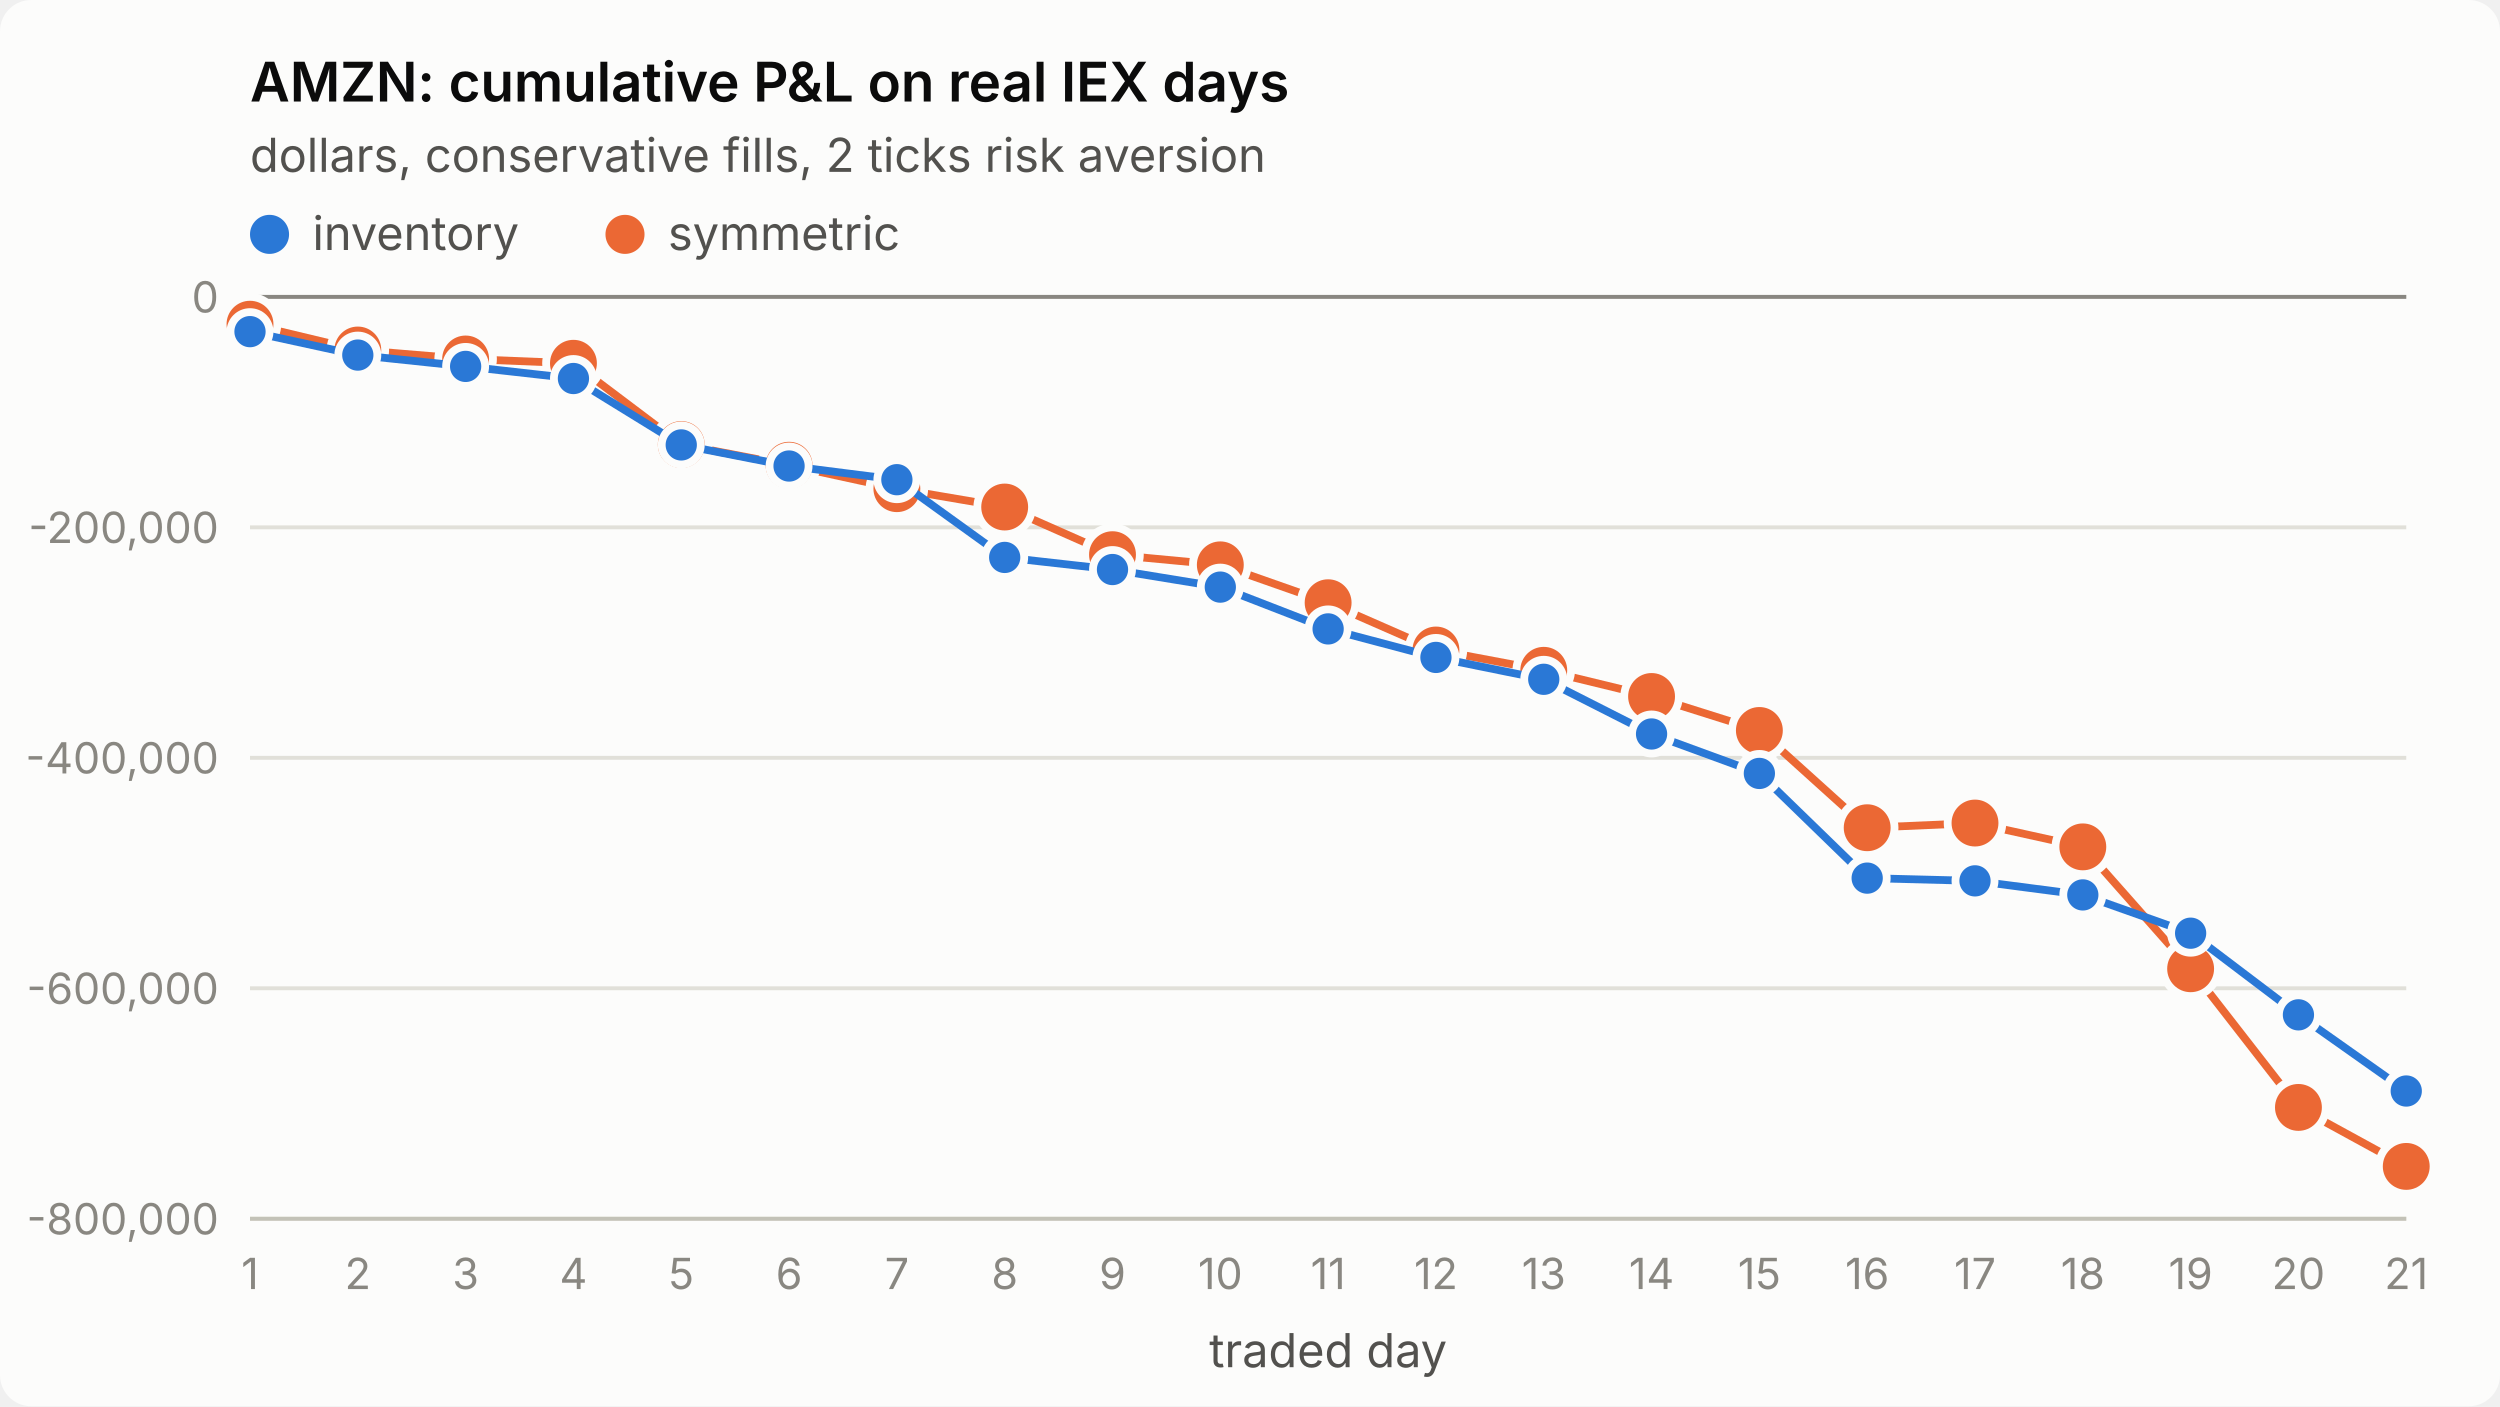
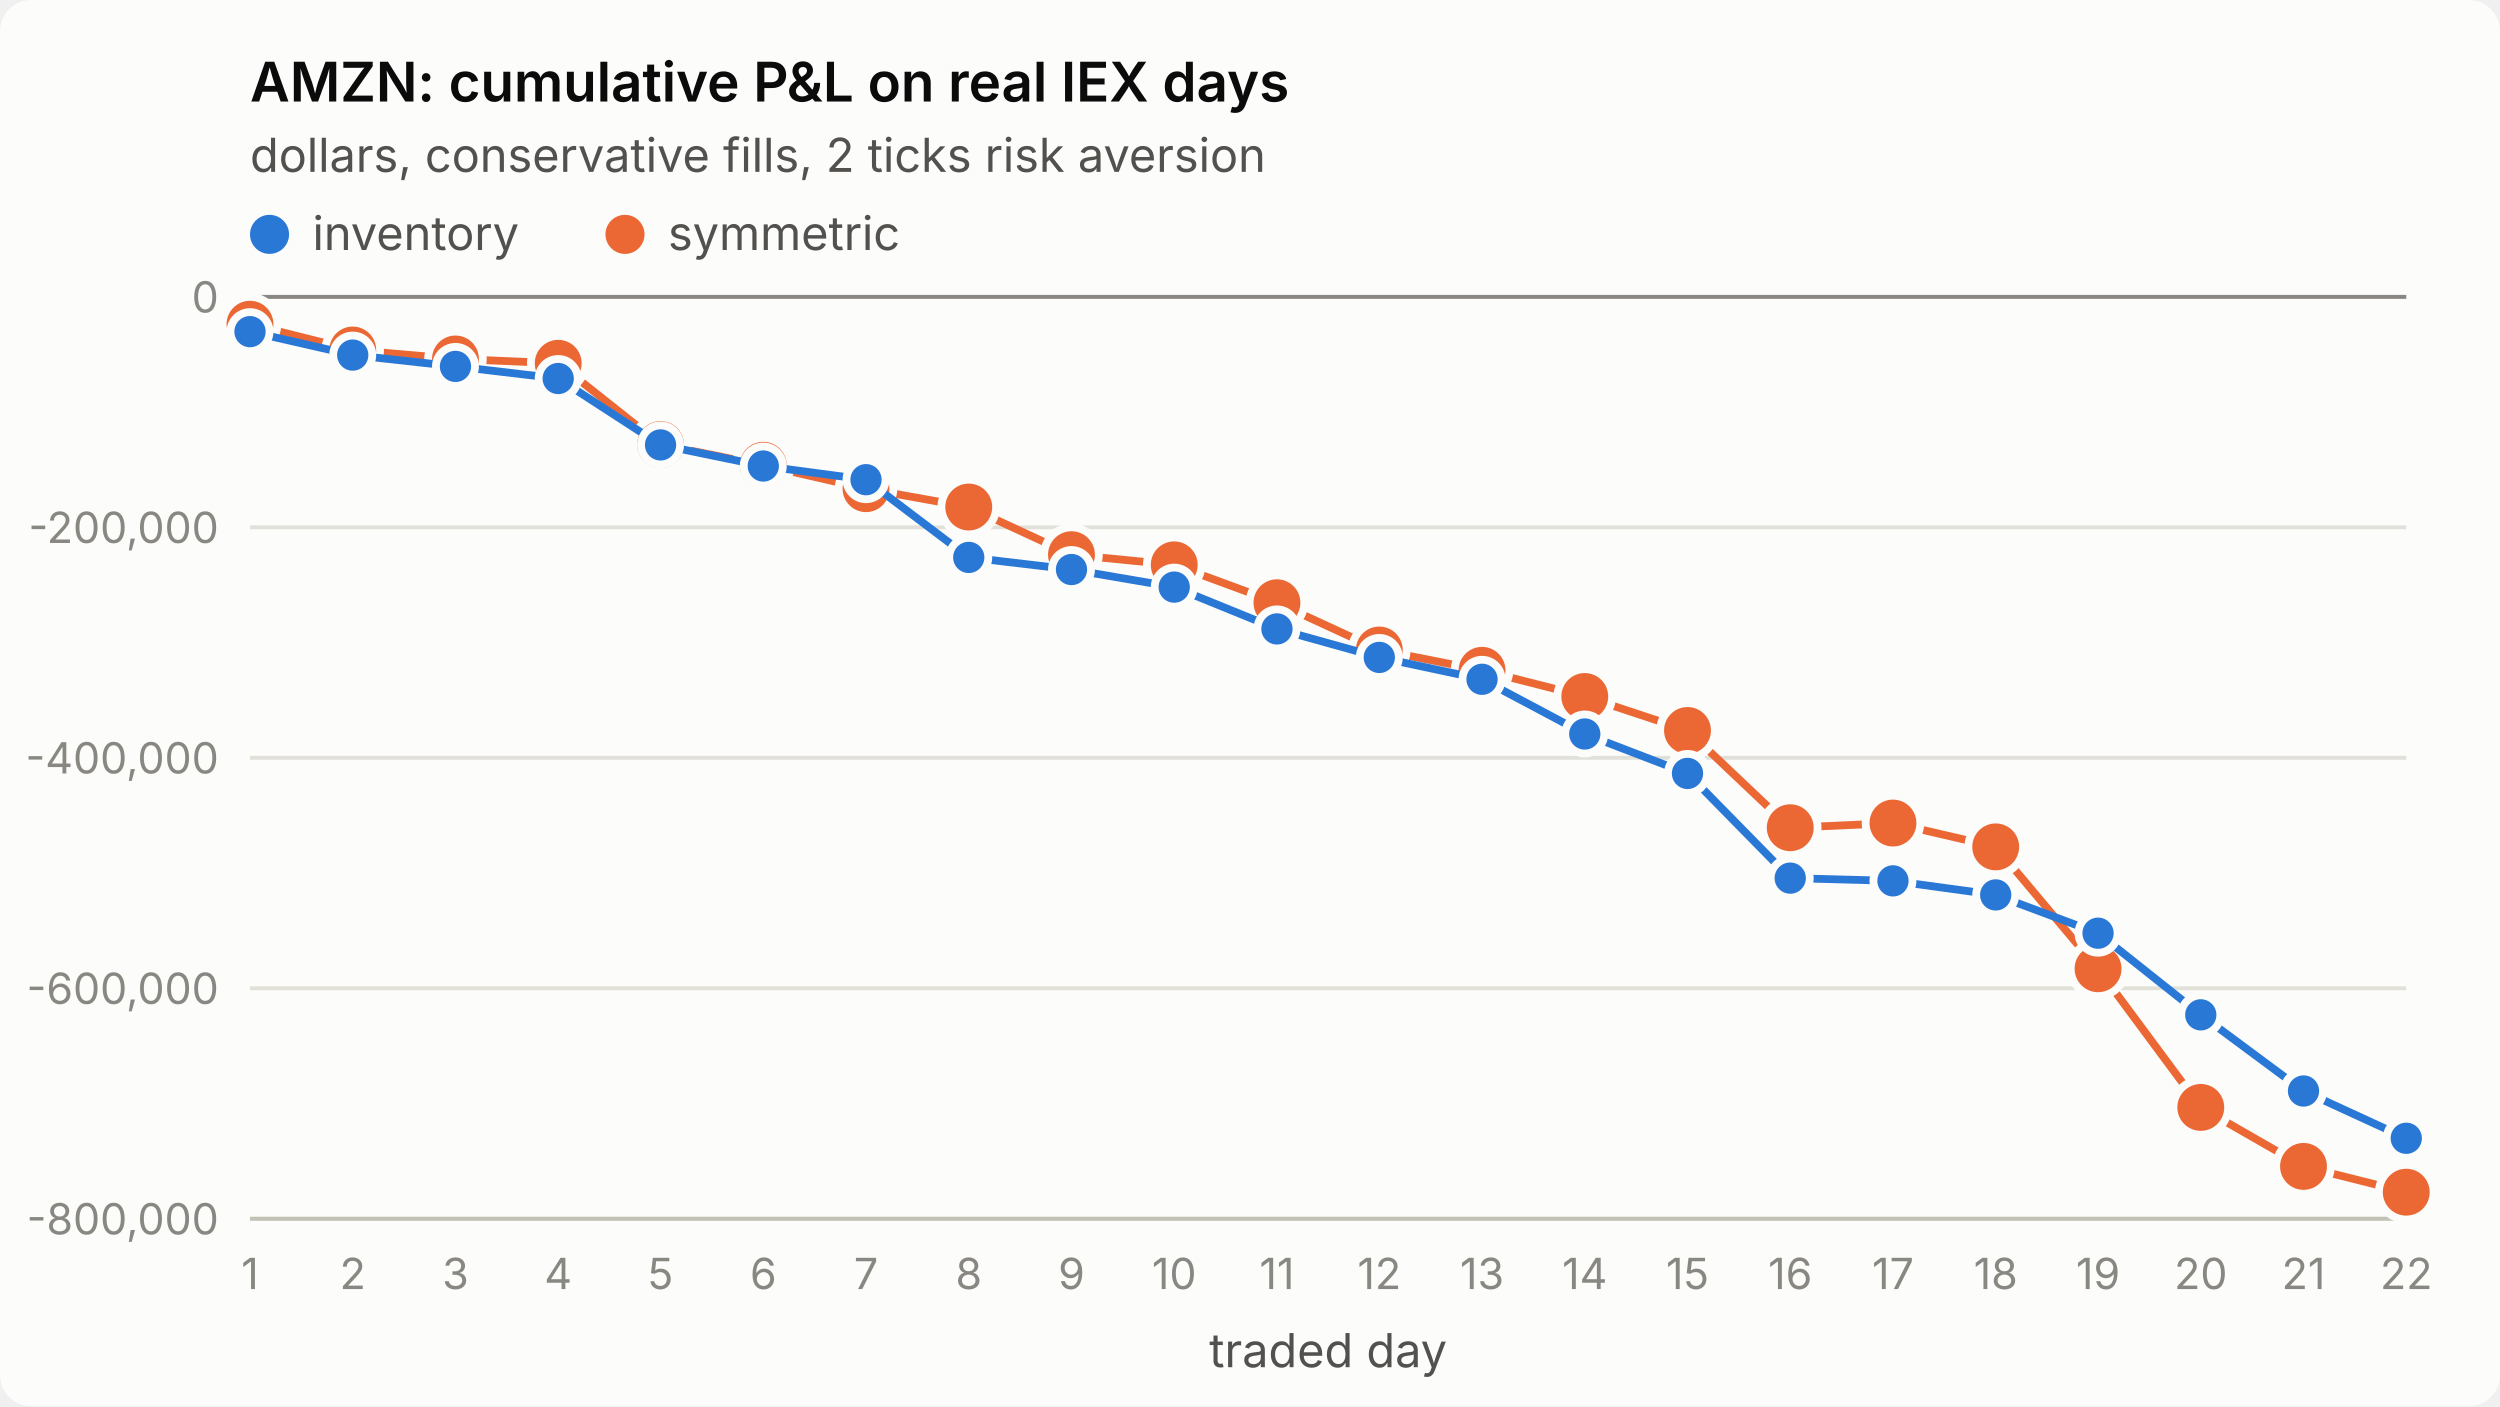
<svg xmlns="http://www.w3.org/2000/svg" viewBox="0 0 640 360" width="640" height="360" role="img" aria-label="AMZN: cumulative P&amp;L on real IEX days">
  <style>
.surface{fill:#fcfcfb}.title{fill:#0b0b0b;font-weight:600;font-size:14px}
.sub,.legend{fill:#52514e;font-size:12px}.tick{fill:#898781;font-size:11px;font-variant-numeric:tabular-nums}
.grid{stroke:#e1e0d9;stroke-width:1}.axis{stroke:#c3c2b7;stroke-width:1}.ref{stroke:#898781;stroke-width:1}
.s1{stroke:#2a78d6}.s2{stroke:#eb6834}.f1{fill:#2a78d6}.f2{fill:#eb6834}
.line{fill:none;stroke-width:2;stroke-linejoin:round;stroke-linecap:round}
.dot{stroke:#fcfcfb;stroke-width:2}
text{font-family:system-ui,-apple-system,"Segoe UI",sans-serif}
@media (prefers-color-scheme: dark){
.surface{fill:#1a1a19}.title{fill:#ffffff}.sub,.legend{fill:#c3c2b7}
.grid{stroke:#2c2c2a}.axis{stroke:#383835}.dot{stroke:#1a1a19}
.s1{stroke:#3987e5}.s2{stroke:#d95926}.f1{fill:#3987e5}.f2{fill:#d95926}}
</style>
  <rect class="surface" width="640" height="360" rx="8" />
  <text class="title" x="64" y="26">AMZN: cumulative P&amp;L on real IEX days</text>
  <text class="sub" x="64" y="44">dollars, conservative fills, 2 ticks risk aversion</text>
  <line class="grid" x1="64" x2="616" y1="312.0" y2="312.0" />
  <text class="tick" x="56" y="316.0" text-anchor="end">-800,000</text>
  <line class="grid" x1="64" x2="616" y1="253.0" y2="253.0" />
  <text class="tick" x="56" y="257.0" text-anchor="end">-600,000</text>
  <line class="grid" x1="64" x2="616" y1="194.0" y2="194.0" />
  <text class="tick" x="56" y="198.0" text-anchor="end">-400,000</text>
  <line class="grid" x1="64" x2="616" y1="135.0" y2="135.0" />
  <text class="tick" x="56" y="139.0" text-anchor="end">-200,000</text>
  <line class="grid" x1="64" x2="616" y1="76.0" y2="76.0" />
  <text class="tick" x="56" y="80.0" text-anchor="end">0</text>
  <line class="axis" x1="64" x2="616" y1="312" y2="312" />
  <text class="tick" x="64.0" y="330" text-anchor="middle">1</text>
-   <text class="tick" x="91.6" y="330" text-anchor="middle">2</text>
-   <text class="tick" x="119.2" y="330" text-anchor="middle">3</text>
-   <text class="tick" x="146.8" y="330" text-anchor="middle">4</text>
-   <text class="tick" x="174.4" y="330" text-anchor="middle">5</text>
-   <text class="tick" x="202.0" y="330" text-anchor="middle">6</text>
-   <text class="tick" x="229.6" y="330" text-anchor="middle">7</text>
-   <text class="tick" x="257.2" y="330" text-anchor="middle">8</text>
-   <text class="tick" x="284.8" y="330" text-anchor="middle">9</text>
-   <text class="tick" x="312.4" y="330" text-anchor="middle">10</text>
-   <text class="tick" x="340.0" y="330" text-anchor="middle">11</text>
-   <text class="tick" x="367.6" y="330" text-anchor="middle">12</text>
-   <text class="tick" x="395.2" y="330" text-anchor="middle">13</text>
-   <text class="tick" x="422.8" y="330" text-anchor="middle">14</text>
-   <text class="tick" x="450.4" y="330" text-anchor="middle">15</text>
-   <text class="tick" x="478.0" y="330" text-anchor="middle">16</text>
-   <text class="tick" x="505.6" y="330" text-anchor="middle">17</text>
-   <text class="tick" x="533.2" y="330" text-anchor="middle">18</text>
-   <text class="tick" x="560.8" y="330" text-anchor="middle">19</text>
-   <text class="tick" x="588.4" y="330" text-anchor="middle">20</text>
-   <text class="tick" x="616.0" y="330" text-anchor="middle">21</text>
+   <text class="tick" x="90.3" y="330" text-anchor="middle">2</text>
+   <text class="tick" x="116.6" y="330" text-anchor="middle">3</text>
+   <text class="tick" x="142.9" y="330" text-anchor="middle">4</text>
+   <text class="tick" x="169.1" y="330" text-anchor="middle">5</text>
+   <text class="tick" x="195.4" y="330" text-anchor="middle">6</text>
+   <text class="tick" x="221.7" y="330" text-anchor="middle">7</text>
+   <text class="tick" x="248.0" y="330" text-anchor="middle">8</text>
+   <text class="tick" x="274.3" y="330" text-anchor="middle">9</text>
+   <text class="tick" x="300.6" y="330" text-anchor="middle">10</text>
+   <text class="tick" x="326.9" y="330" text-anchor="middle">11</text>
+   <text class="tick" x="353.1" y="330" text-anchor="middle">12</text>
+   <text class="tick" x="379.4" y="330" text-anchor="middle">13</text>
+   <text class="tick" x="405.7" y="330" text-anchor="middle">14</text>
+   <text class="tick" x="432.0" y="330" text-anchor="middle">15</text>
+   <text class="tick" x="458.3" y="330" text-anchor="middle">16</text>
+   <text class="tick" x="484.6" y="330" text-anchor="middle">17</text>
+   <text class="tick" x="510.9" y="330" text-anchor="middle">18</text>
+   <text class="tick" x="537.1" y="330" text-anchor="middle">19</text>
+   <text class="tick" x="563.4" y="330" text-anchor="middle">20</text>
+   <text class="tick" x="589.7" y="330" text-anchor="middle">21</text>
+   <text class="tick" x="616.0" y="330" text-anchor="middle">22</text>
  <text class="sub" x="340.0" y="350" text-anchor="middle">traded day</text>
  <line class="ref" x1="64" x2="616" y1="76.0" y2="76.0" />
-   <polyline class="line s2" points="64.0,83.0 91.6,89.6 119.2,91.9 146.8,93.0 174.4,113.8 202.0,119.1 229.6,125.1 257.2,129.8 284.8,142.0 312.4,144.6 340.0,154.3 367.6,166.4 395.2,171.6 422.8,178.3 450.4,187.0 478.0,211.9 505.6,210.7 533.2,216.8 560.8,248.0 588.4,283.5 616.0,298.6" />
+   <polyline class="line s2" points="64.0,83.0 90.3,89.6 116.6,91.9 142.9,93.0 169.1,113.8 195.4,119.1 221.7,125.1 248.0,129.8 274.3,142.0 300.6,144.6 326.9,154.3 353.1,166.4 379.4,171.6 405.7,178.3 432.0,187.0 458.3,211.9 484.6,210.7 510.9,216.8 537.1,248.0 563.4,283.5 589.7,298.6 616.0,305.2" />
  <circle class="dot f2" cx="64.0" cy="83.0" r="7" />
-   <circle class="dot f2" cx="91.6" cy="89.6" r="7" />
-   <circle class="dot f2" cx="119.2" cy="91.9" r="7" />
-   <circle class="dot f2" cx="146.8" cy="93.0" r="7" />
-   <circle class="dot f2" cx="174.4" cy="113.8" r="7" />
-   <circle class="dot f2" cx="202.0" cy="119.1" r="7" />
-   <circle class="dot f2" cx="229.6" cy="125.1" r="7" />
-   <circle class="dot f2" cx="257.2" cy="129.8" r="7" />
-   <circle class="dot f2" cx="284.8" cy="142.0" r="7" />
-   <circle class="dot f2" cx="312.4" cy="144.6" r="7" />
-   <circle class="dot f2" cx="340.0" cy="154.3" r="7" />
-   <circle class="dot f2" cx="367.6" cy="166.4" r="7" />
-   <circle class="dot f2" cx="395.2" cy="171.6" r="7" />
-   <circle class="dot f2" cx="422.8" cy="178.3" r="7" />
-   <circle class="dot f2" cx="450.4" cy="187.0" r="7" />
-   <circle class="dot f2" cx="478.0" cy="211.9" r="7" />
-   <circle class="dot f2" cx="505.6" cy="210.7" r="7" />
-   <circle class="dot f2" cx="533.2" cy="216.8" r="7" />
-   <circle class="dot f2" cx="560.8" cy="248.0" r="7" />
-   <circle class="dot f2" cx="588.4" cy="283.5" r="7" />
-   <circle class="dot f2" cx="616.0" cy="298.6" r="7" />
-   <polyline class="line s1" points="64.0,84.9 91.6,90.9 119.2,93.8 146.8,96.9 174.4,113.9 202.0,119.3 229.6,122.8 257.2,142.7 284.8,145.8 312.4,150.3 340.0,161.0 367.6,168.3 395.2,173.9 422.8,187.9 450.4,198.0 478.0,224.8 505.6,225.5 533.2,229.1 560.8,238.9 588.4,259.8 616.0,279.3" />
+   <circle class="dot f2" cx="90.3" cy="89.6" r="7" />
+   <circle class="dot f2" cx="116.6" cy="91.9" r="7" />
+   <circle class="dot f2" cx="142.9" cy="93.0" r="7" />
+   <circle class="dot f2" cx="169.1" cy="113.8" r="7" />
+   <circle class="dot f2" cx="195.4" cy="119.1" r="7" />
+   <circle class="dot f2" cx="221.7" cy="125.1" r="7" />
+   <circle class="dot f2" cx="248.0" cy="129.8" r="7" />
+   <circle class="dot f2" cx="274.3" cy="142.0" r="7" />
+   <circle class="dot f2" cx="300.6" cy="144.6" r="7" />
+   <circle class="dot f2" cx="326.9" cy="154.3" r="7" />
+   <circle class="dot f2" cx="353.1" cy="166.4" r="7" />
+   <circle class="dot f2" cx="379.4" cy="171.6" r="7" />
+   <circle class="dot f2" cx="405.7" cy="178.3" r="7" />
+   <circle class="dot f2" cx="432.0" cy="187.0" r="7" />
+   <circle class="dot f2" cx="458.3" cy="211.9" r="7" />
+   <circle class="dot f2" cx="484.6" cy="210.7" r="7" />
+   <circle class="dot f2" cx="510.9" cy="216.8" r="7" />
+   <circle class="dot f2" cx="537.1" cy="248.0" r="7" />
+   <circle class="dot f2" cx="563.4" cy="283.5" r="7" />
+   <circle class="dot f2" cx="589.7" cy="298.6" r="7" />
+   <circle class="dot f2" cx="616.0" cy="305.2" r="7" />
+   <polyline class="line s1" points="64.0,84.9 90.3,90.9 116.6,93.8 142.9,96.9 169.1,113.9 195.4,119.3 221.7,122.8 248.0,142.7 274.3,145.8 300.6,150.3 326.9,161.0 353.1,168.3 379.4,173.9 405.7,187.9 432.0,198.0 458.3,224.8 484.6,225.5 510.9,229.1 537.1,238.9 563.4,259.8 589.7,279.3 616.0,291.4" />
  <circle class="dot f1" cx="64.0" cy="84.9" r="5" />
-   <circle class="dot f1" cx="91.6" cy="90.9" r="5" />
-   <circle class="dot f1" cx="119.2" cy="93.8" r="5" />
-   <circle class="dot f1" cx="146.8" cy="96.9" r="5" />
-   <circle class="dot f1" cx="174.4" cy="113.9" r="5" />
-   <circle class="dot f1" cx="202.0" cy="119.3" r="5" />
-   <circle class="dot f1" cx="229.6" cy="122.8" r="5" />
-   <circle class="dot f1" cx="257.2" cy="142.7" r="5" />
-   <circle class="dot f1" cx="284.8" cy="145.8" r="5" />
-   <circle class="dot f1" cx="312.4" cy="150.3" r="5" />
-   <circle class="dot f1" cx="340.0" cy="161.0" r="5" />
-   <circle class="dot f1" cx="367.6" cy="168.3" r="5" />
-   <circle class="dot f1" cx="395.2" cy="173.9" r="5" />
-   <circle class="dot f1" cx="422.8" cy="187.9" r="5" />
-   <circle class="dot f1" cx="450.4" cy="198.0" r="5" />
-   <circle class="dot f1" cx="478.0" cy="224.8" r="5" />
-   <circle class="dot f1" cx="505.6" cy="225.5" r="5" />
-   <circle class="dot f1" cx="533.2" cy="229.1" r="5" />
-   <circle class="dot f1" cx="560.8" cy="238.9" r="5" />
-   <circle class="dot f1" cx="588.4" cy="259.8" r="5" />
-   <circle class="dot f1" cx="616.0" cy="279.3" r="5" />
+   <circle class="dot f1" cx="90.3" cy="90.9" r="5" />
+   <circle class="dot f1" cx="116.6" cy="93.8" r="5" />
+   <circle class="dot f1" cx="142.9" cy="96.9" r="5" />
+   <circle class="dot f1" cx="169.1" cy="113.9" r="5" />
+   <circle class="dot f1" cx="195.4" cy="119.3" r="5" />
+   <circle class="dot f1" cx="221.7" cy="122.8" r="5" />
+   <circle class="dot f1" cx="248.0" cy="142.7" r="5" />
+   <circle class="dot f1" cx="274.3" cy="145.8" r="5" />
+   <circle class="dot f1" cx="300.6" cy="150.3" r="5" />
+   <circle class="dot f1" cx="326.9" cy="161.0" r="5" />
+   <circle class="dot f1" cx="353.1" cy="168.3" r="5" />
+   <circle class="dot f1" cx="379.4" cy="173.9" r="5" />
+   <circle class="dot f1" cx="405.7" cy="187.9" r="5" />
+   <circle class="dot f1" cx="432.0" cy="198.0" r="5" />
+   <circle class="dot f1" cx="458.3" cy="224.8" r="5" />
+   <circle class="dot f1" cx="484.6" cy="225.5" r="5" />
+   <circle class="dot f1" cx="510.9" cy="229.1" r="5" />
+   <circle class="dot f1" cx="537.1" cy="238.9" r="5" />
+   <circle class="dot f1" cx="563.4" cy="259.8" r="5" />
+   <circle class="dot f1" cx="589.7" cy="279.3" r="5" />
+   <circle class="dot f1" cx="616.0" cy="291.4" r="5" />
  <circle class="f1" cx="69" cy="60" r="5" />
  <text class="legend" x="80" y="64">inventory</text>
  <circle class="f2" cx="160" cy="60" r="5" />
  <text class="legend" x="171" y="64">symmetric</text>
</svg>
